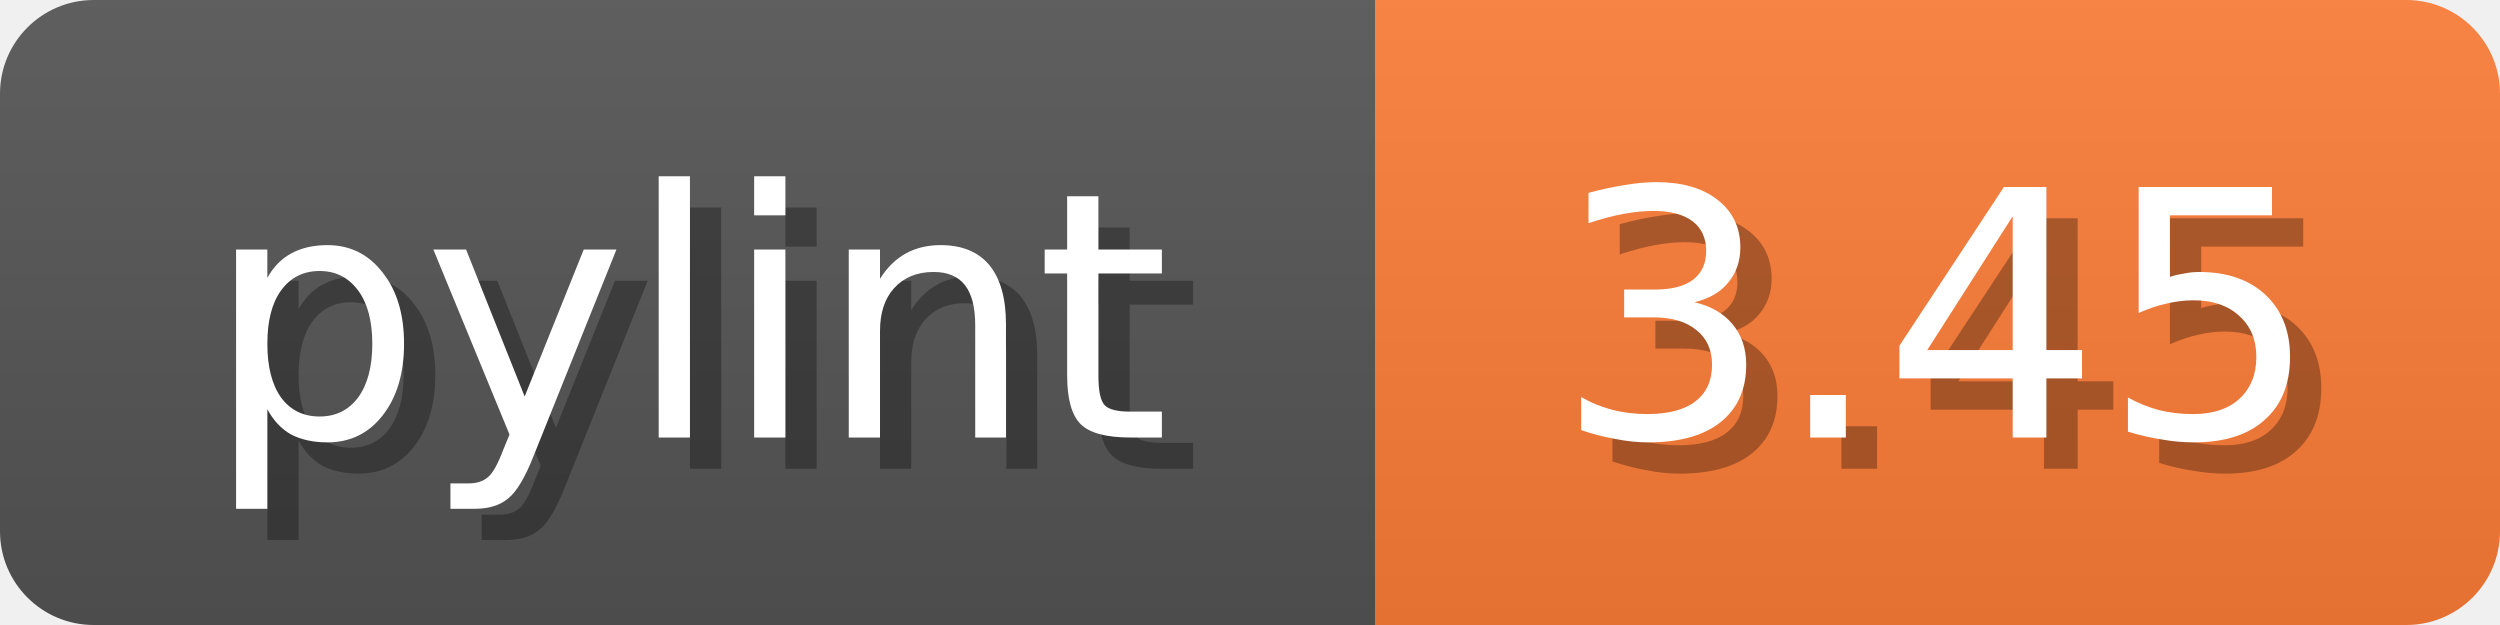
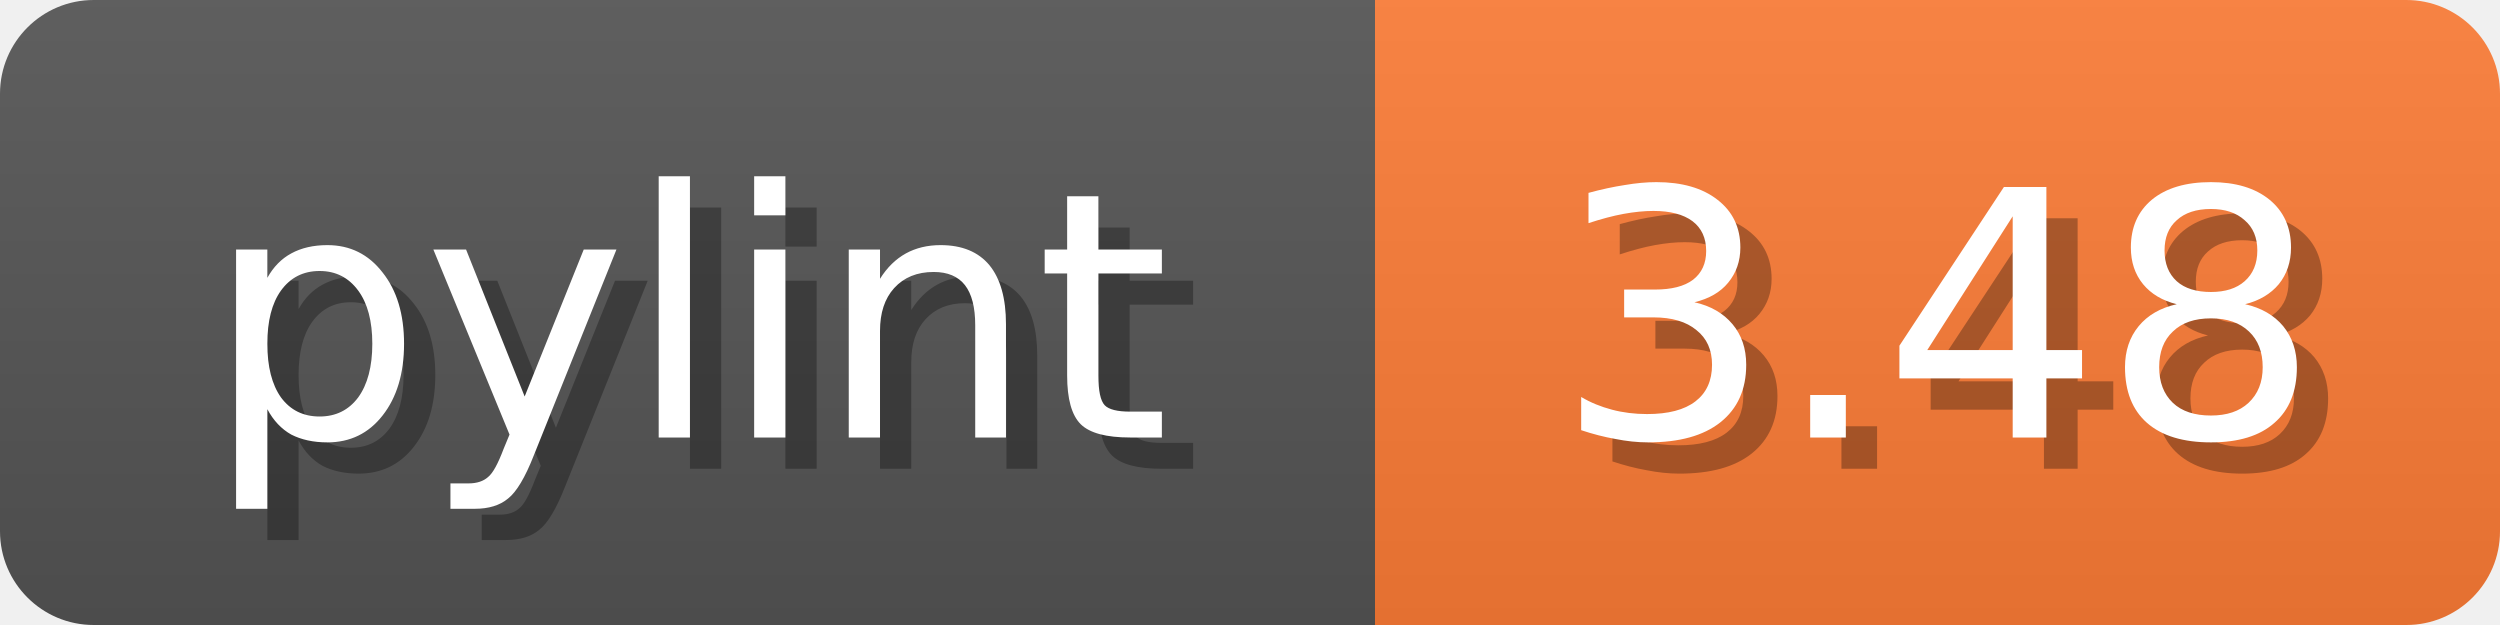
<svg xmlns="http://www.w3.org/2000/svg" width="80" height="20">
  <linearGradient id="b" x2="0" y2="100%">
    <stop offset="0" stop-color="#bbb" stop-opacity=".1" />
    <stop offset="1" stop-opacity=".1" />
  </linearGradient>
  <mask id="anybadge_1">
    <rect width="80" height="20" rx="3" fill="#fff" />
  </mask>
  <g mask="url(#anybadge_1)">
    <path fill="#555" d="M0 0h44v20H0z" />
    <path fill="#FE7D37" d="M44 0h36v20H44z" />
    <path fill="url(#b)" d="M0 0h80v20H0z" />
  </g>
  <g fill="#fff" text-anchor="middle" font-family="DejaVu Sans,Verdana,Geneva,sans-serif" font-size="11">
    <text x="23.0" y="15" fill="#010101" fill-opacity=".3">pylint</text>
    <text x="22.0" y="14">pylint</text>
  </g>
  <g fill="#fff" text-anchor="middle" font-family="DejaVu Sans,Verdana,Geneva,sans-serif" font-size="11">
-     <text x="63.0" y="15" fill="#010101" fill-opacity=".3">3.45</text>
-     <text x="62.0" y="14">3.45</text>
+     <text x="63.0" y="15" fill="#010101" fill-opacity=".3">3.48</text>
+     <text x="62.0" y="14">3.48</text>
  </g>
</svg>
